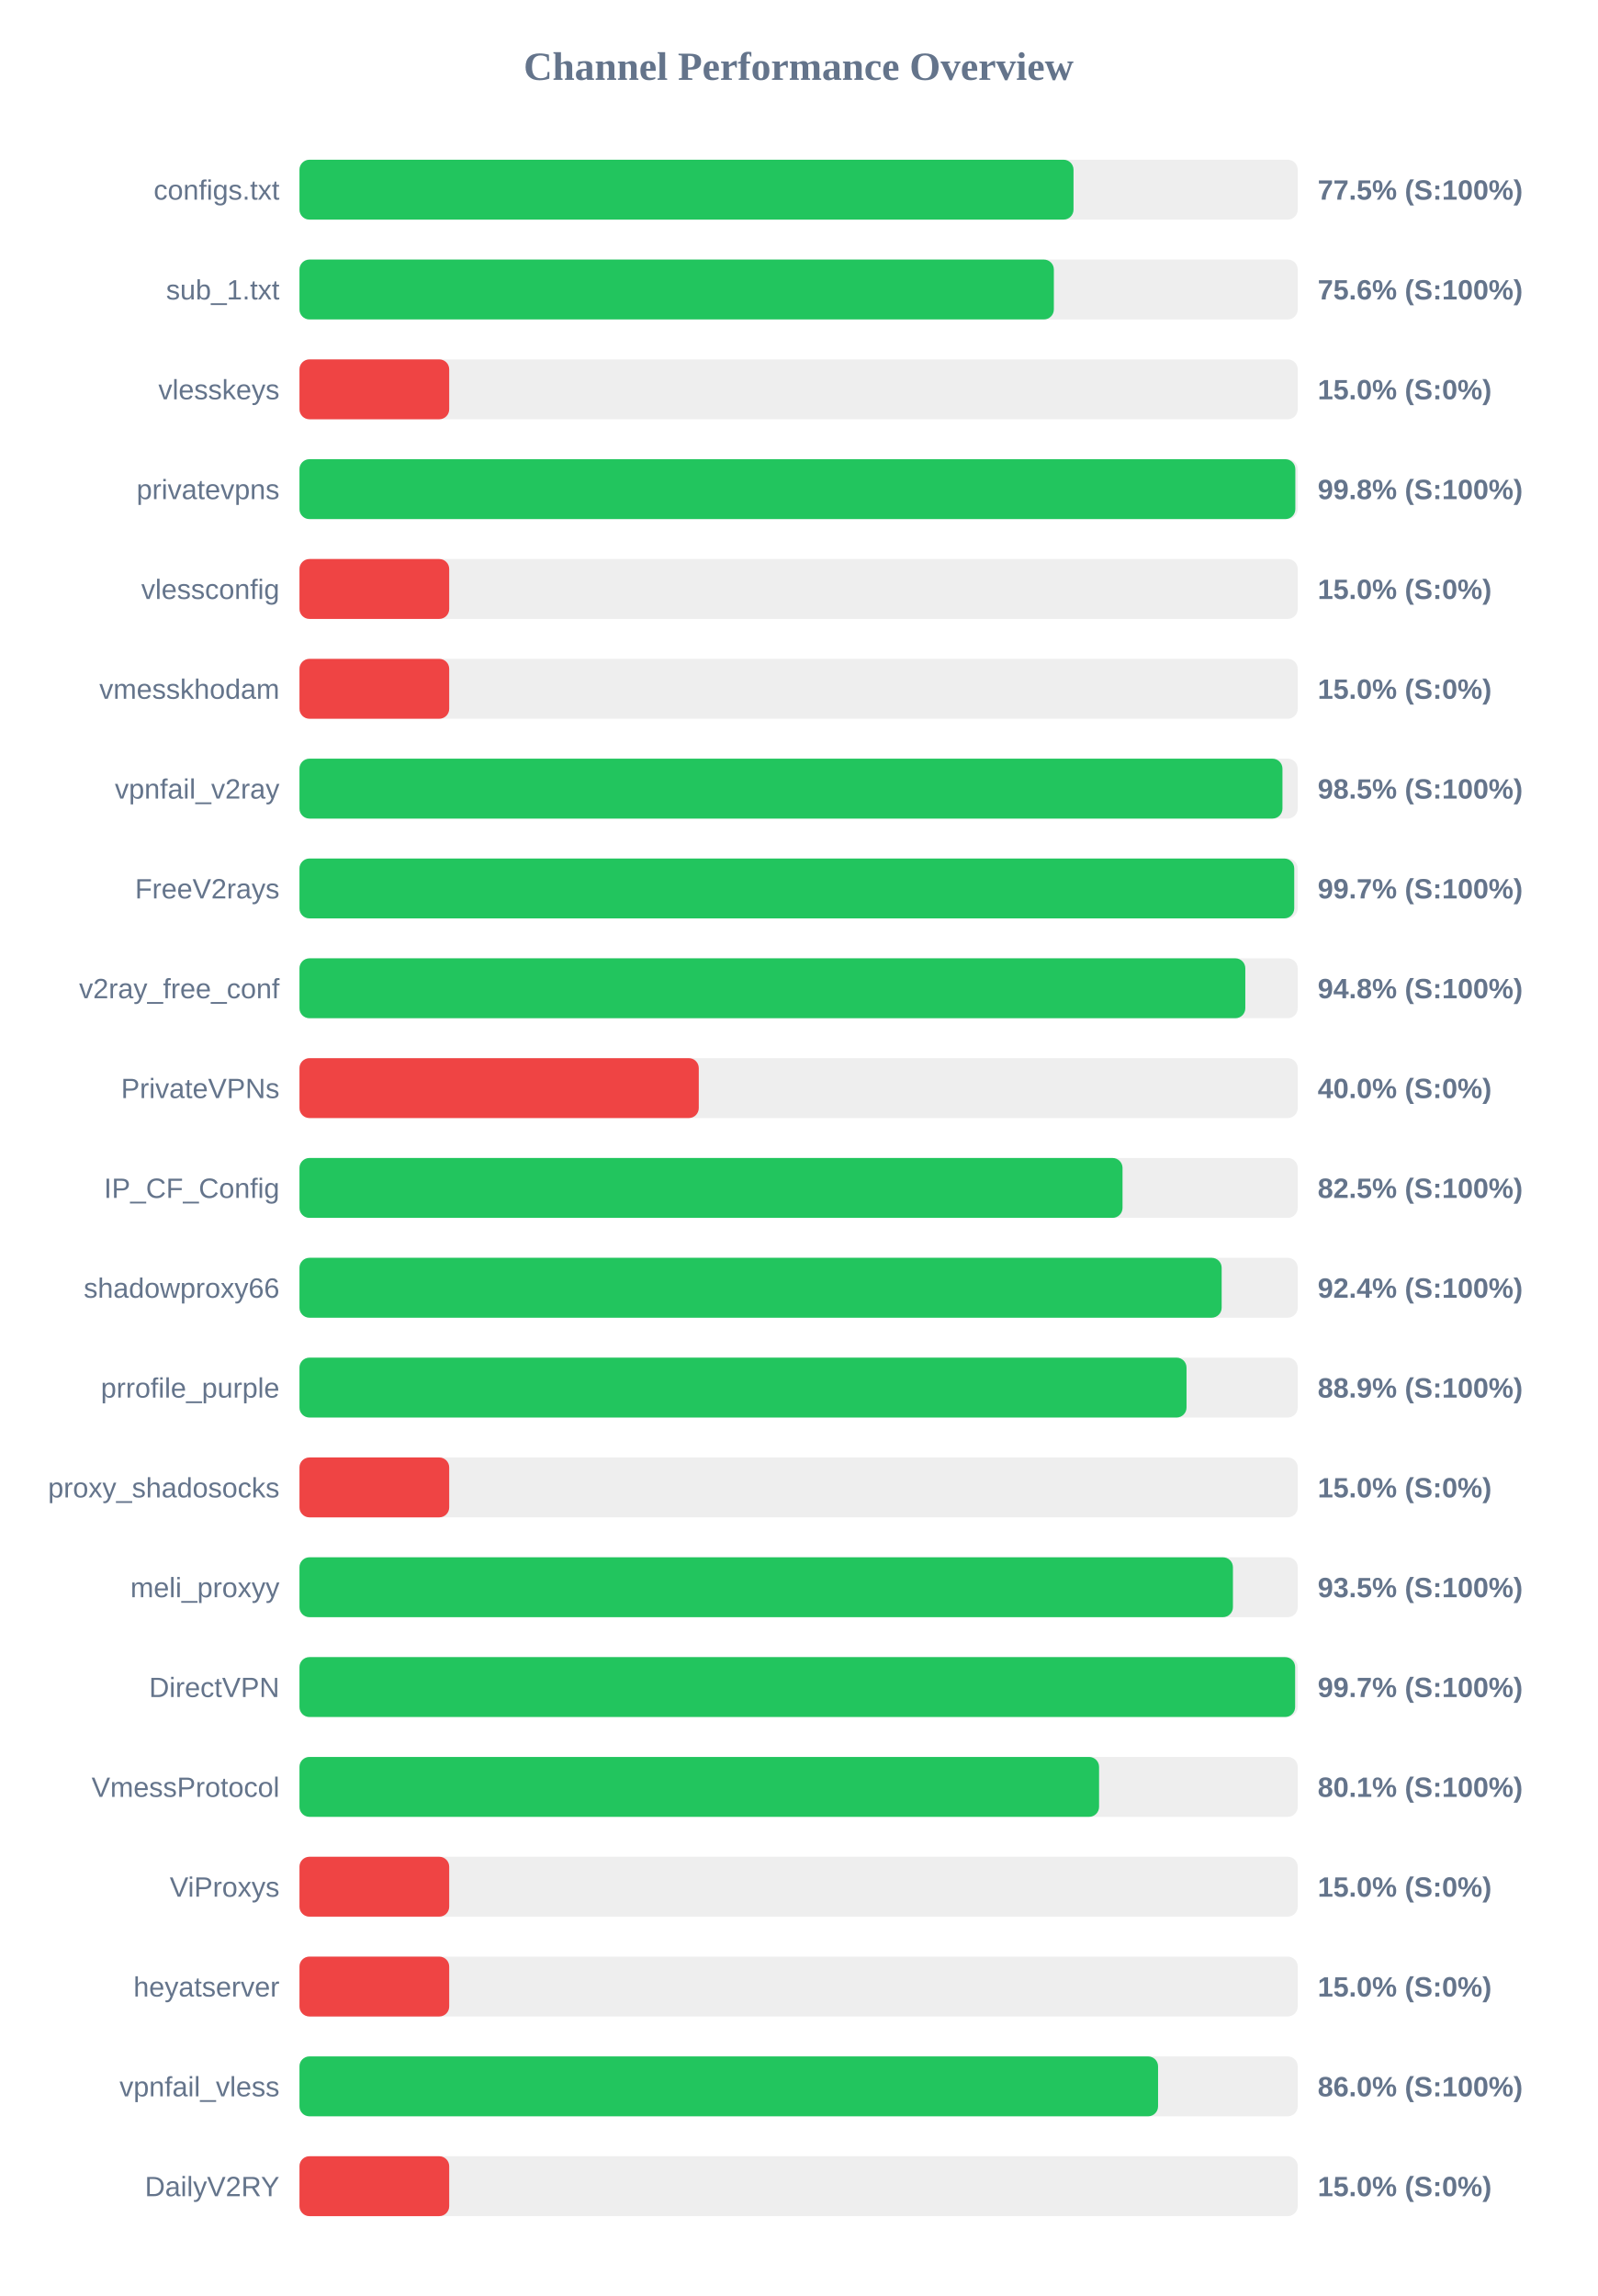
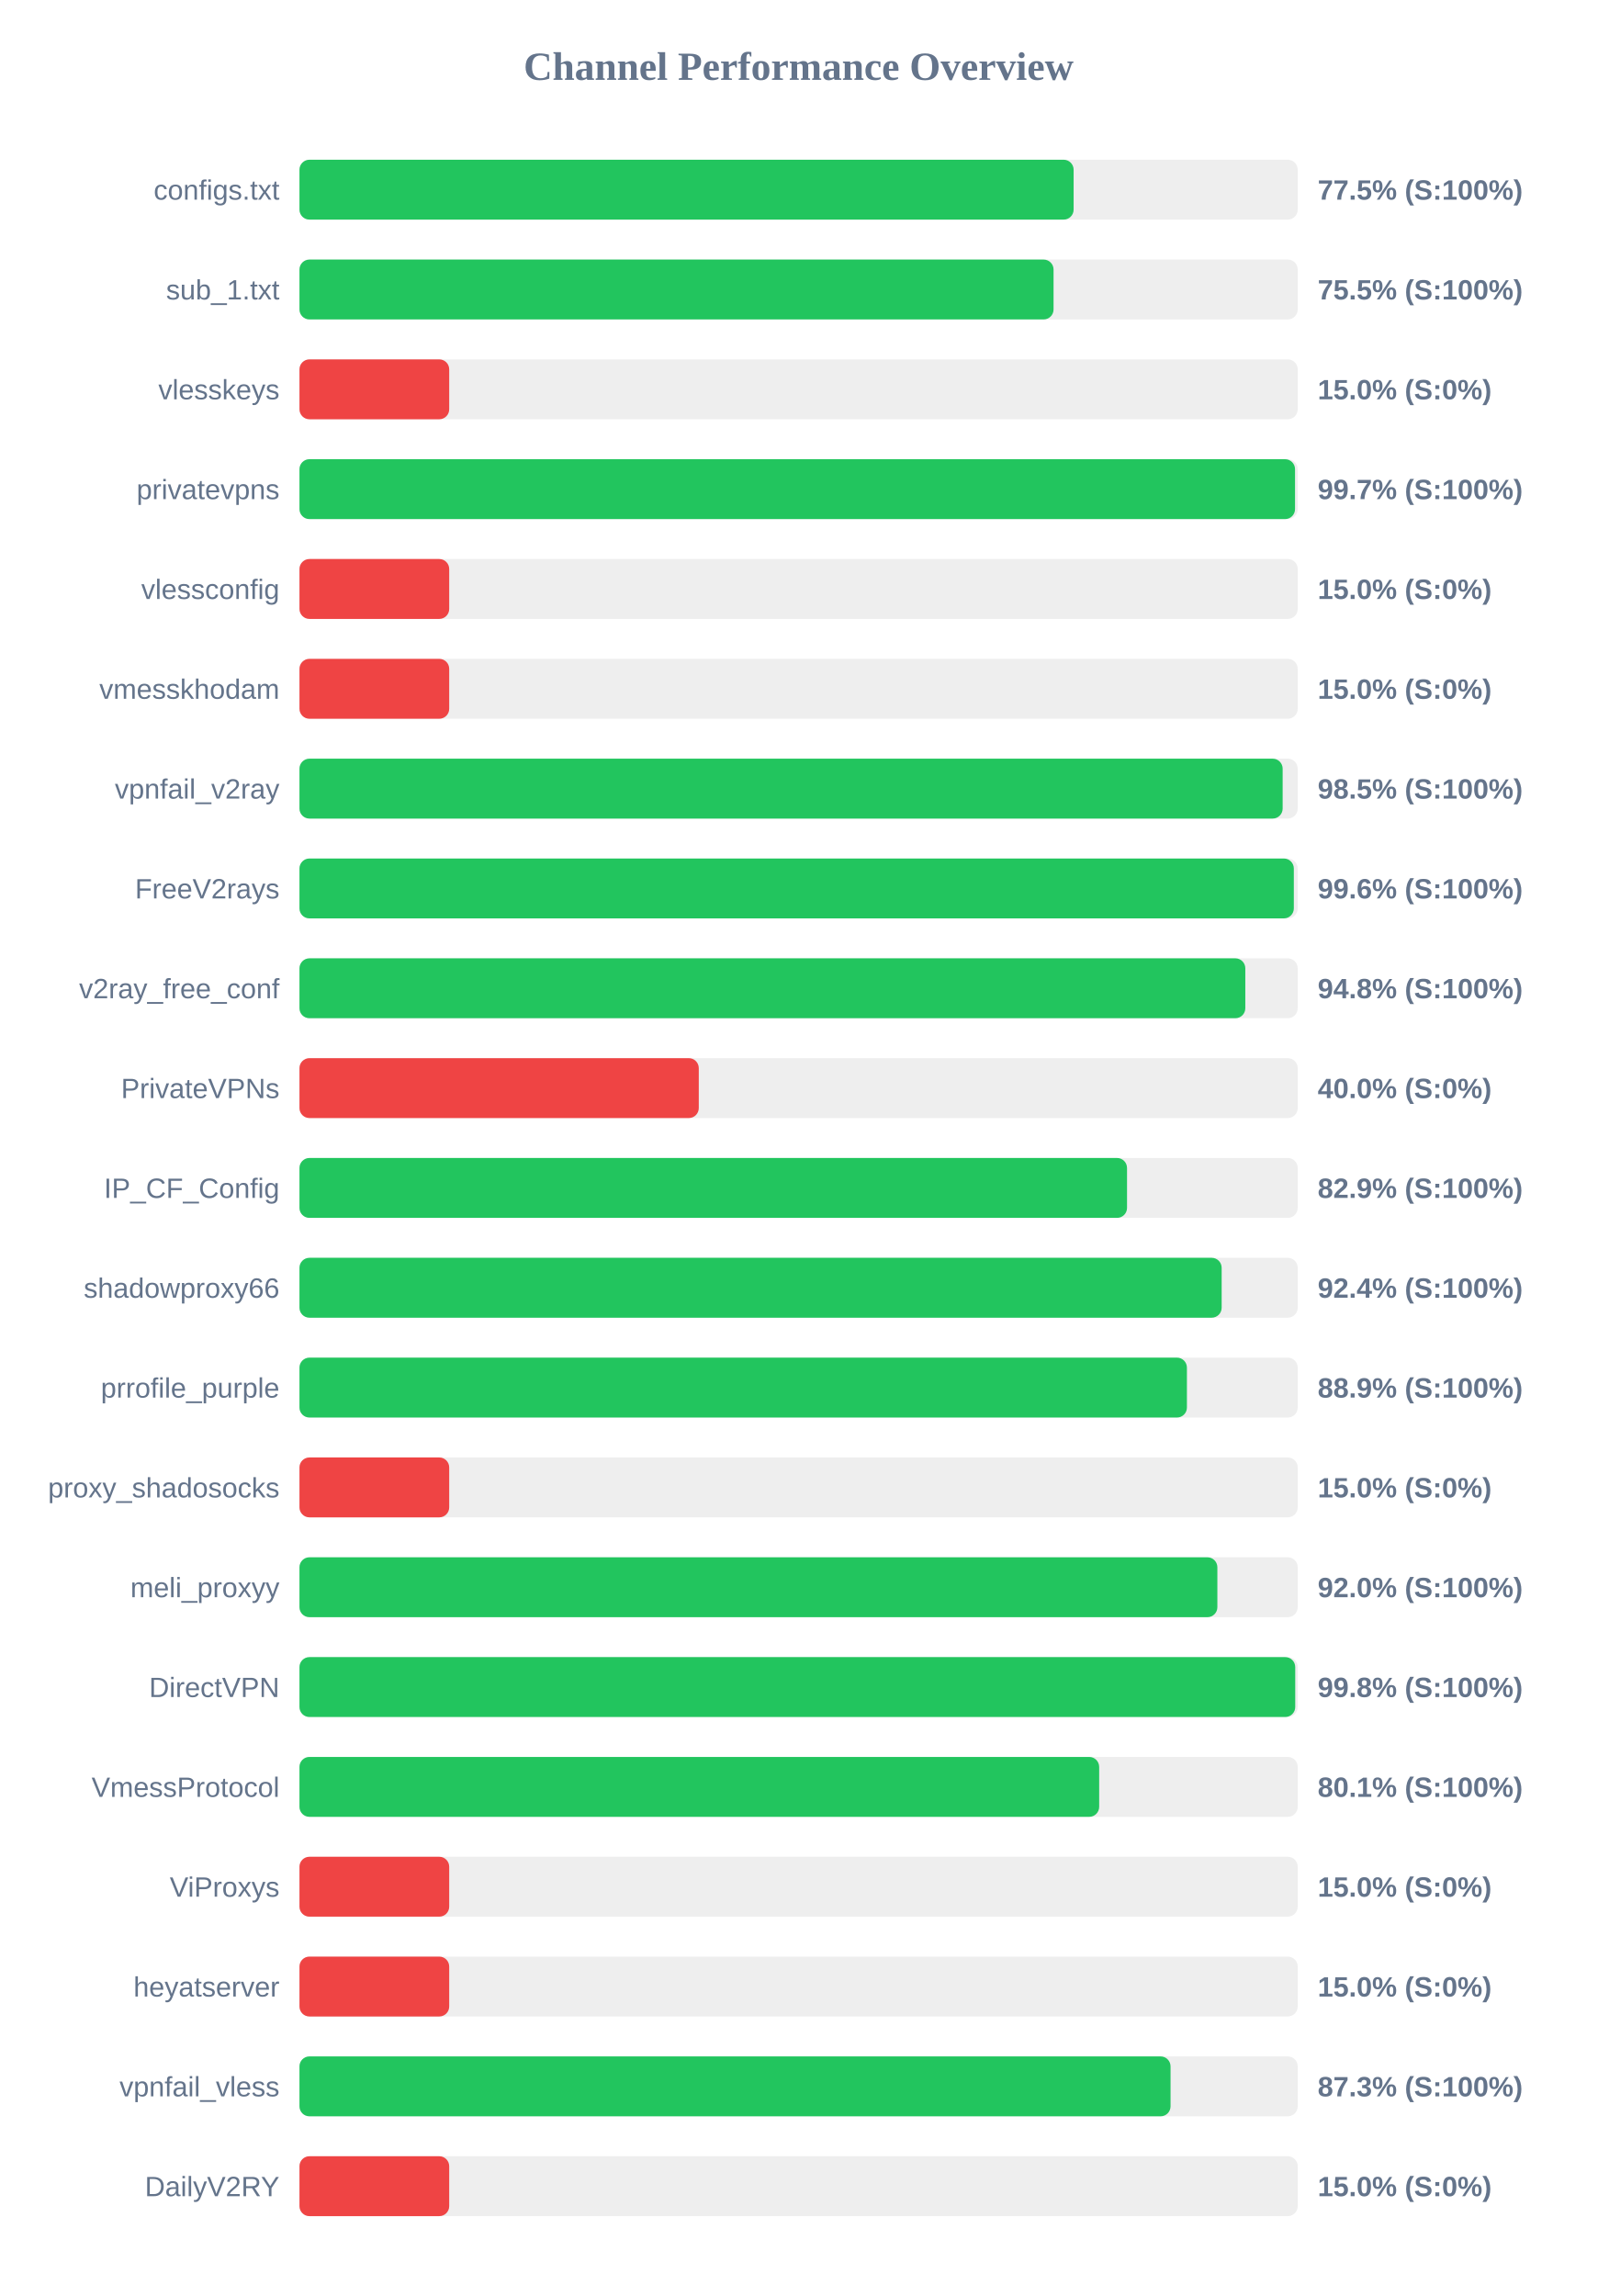
<svg xmlns="http://www.w3.org/2000/svg" width="800" height="1150" version="1.1">
  <style>
        .row { font: 14px Arial; fill: #64748b; }
        .score { font: bold 14px Arial; fill: #64748b; }
    </style>
  <text x="400" y="40" text-anchor="middle" font-size="20px" font-weight="bold" fill="#64748b">Channel Performance Overview</text>
  <rect x="150" y="80" width="500" height="30" fill="#eee" rx="5" />
-   <rect x="150" y="80" width="387.7" height="30" fill="#22c55e" rx="5" />
+   <rect x="150" y="80" width="387.75" height="30" fill="#22c55e" rx="5" />
  <text x="140" y="100" text-anchor="end" class="row">configs.txt</text>
  <text x="660" y="100" text-anchor="start" class="score">77.5% (S:100%)</text>
  <rect x="150" y="130" width="500" height="30" fill="#eee" rx="5" />
-   <rect x="150" y="130" width="377.85" height="30" fill="#22c55e" rx="5" />
+   <rect x="150" y="130" width="377.7" height="30" fill="#22c55e" rx="5" />
  <text x="140" y="150" text-anchor="end" class="row">sub_1.txt</text>
-   <text x="660" y="150" text-anchor="start" class="score">75.6% (S:100%)</text>
+   <text x="660" y="150" text-anchor="start" class="score">75.5% (S:100%)</text>
  <rect x="150" y="180" width="500" height="30" fill="#eee" rx="5" />
  <rect x="150" y="180" width="75.0" height="30" fill="#ef4444" rx="5" />
  <text x="140" y="200" text-anchor="end" class="row">vlesskeys</text>
  <text x="660" y="200" text-anchor="start" class="score">15.0% (S:0%)</text>
  <rect x="150" y="230" width="500" height="30" fill="#eee" rx="5" />
-   <rect x="150" y="230" width="498.8" height="30" fill="#22c55e" rx="5" />
+   <rect x="150" y="230" width="498.65" height="30" fill="#22c55e" rx="5" />
  <text x="140" y="250" text-anchor="end" class="row">privatevpns</text>
-   <text x="660" y="250" text-anchor="start" class="score">99.8% (S:100%)</text>
+   <text x="660" y="250" text-anchor="start" class="score">99.7% (S:100%)</text>
  <rect x="150" y="280" width="500" height="30" fill="#eee" rx="5" />
  <rect x="150" y="280" width="75.0" height="30" fill="#ef4444" rx="5" />
  <text x="140" y="300" text-anchor="end" class="row">vlessconfig</text>
  <text x="660" y="300" text-anchor="start" class="score">15.0% (S:0%)</text>
  <rect x="150" y="330" width="500" height="30" fill="#eee" rx="5" />
  <rect x="150" y="330" width="75.0" height="30" fill="#ef4444" rx="5" />
  <text x="140" y="350" text-anchor="end" class="row">vmesskhodam</text>
  <text x="660" y="350" text-anchor="start" class="score">15.0% (S:0%)</text>
  <rect x="150" y="380" width="500" height="30" fill="#eee" rx="5" />
-   <rect x="150" y="380" width="492.35" height="30" fill="#22c55e" rx="5" />
+   <rect x="150" y="380" width="492.45" height="30" fill="#22c55e" rx="5" />
  <text x="140" y="400" text-anchor="end" class="row">vpnfail_v2ray</text>
  <text x="660" y="400" text-anchor="start" class="score">98.5% (S:100%)</text>
  <rect x="150" y="430" width="500" height="30" fill="#eee" rx="5" />
-   <rect x="150" y="430" width="498.25" height="30" fill="#22c55e" rx="5" />
+   <rect x="150" y="430" width="498.05" height="30" fill="#22c55e" rx="5" />
  <text x="140" y="450" text-anchor="end" class="row">FreeV2rays</text>
-   <text x="660" y="450" text-anchor="start" class="score">99.7% (S:100%)</text>
+   <text x="660" y="450" text-anchor="start" class="score">99.6% (S:100%)</text>
  <rect x="150" y="480" width="500" height="30" fill="#eee" rx="5" />
  <rect x="150" y="480" width="473.75" height="30" fill="#22c55e" rx="5" />
  <text x="140" y="500" text-anchor="end" class="row">v2ray_free_conf</text>
  <text x="660" y="500" text-anchor="start" class="score">94.8% (S:100%)</text>
  <rect x="150" y="530" width="500" height="30" fill="#eee" rx="5" />
  <rect x="150" y="530" width="200.0" height="30" fill="#ef4444" rx="5" />
  <text x="140" y="550" text-anchor="end" class="row">PrivateVPNs</text>
  <text x="660" y="550" text-anchor="start" class="score">40.0% (S:0%)</text>
  <rect x="150" y="580" width="500" height="30" fill="#eee" rx="5" />
-   <rect x="150" y="580" width="412.25" height="30" fill="#22c55e" rx="5" />
+   <rect x="150" y="580" width="414.5" height="30" fill="#22c55e" rx="5" />
  <text x="140" y="600" text-anchor="end" class="row">IP_CF_Config</text>
-   <text x="660" y="600" text-anchor="start" class="score">82.5% (S:100%)</text>
+   <text x="660" y="600" text-anchor="start" class="score">82.9% (S:100%)</text>
  <rect x="150" y="630" width="500" height="30" fill="#eee" rx="5" />
  <rect x="150" y="630" width="461.9" height="30" fill="#22c55e" rx="5" />
  <text x="140" y="650" text-anchor="end" class="row">shadowproxy66</text>
  <text x="660" y="650" text-anchor="start" class="score">92.4% (S:100%)</text>
  <rect x="150" y="680" width="500" height="30" fill="#eee" rx="5" />
-   <rect x="150" y="680" width="444.3" height="30" fill="#22c55e" rx="5" />
+   <rect x="150" y="680" width="444.5" height="30" fill="#22c55e" rx="5" />
  <text x="140" y="700" text-anchor="end" class="row">prrofile_purple</text>
  <text x="660" y="700" text-anchor="start" class="score">88.9% (S:100%)</text>
  <rect x="150" y="730" width="500" height="30" fill="#eee" rx="5" />
  <rect x="150" y="730" width="75.0" height="30" fill="#ef4444" rx="5" />
  <text x="140" y="750" text-anchor="end" class="row">proxy_shadosocks</text>
  <text x="660" y="750" text-anchor="start" class="score">15.0% (S:0%)</text>
  <rect x="150" y="780" width="500" height="30" fill="#eee" rx="5" />
-   <rect x="150" y="780" width="467.55" height="30" fill="#22c55e" rx="5" />
+   <rect x="150" y="780" width="459.75" height="30" fill="#22c55e" rx="5" />
  <text x="140" y="800" text-anchor="end" class="row">meli_proxyy</text>
-   <text x="660" y="800" text-anchor="start" class="score">93.5% (S:100%)</text>
+   <text x="660" y="800" text-anchor="start" class="score">92.0% (S:100%)</text>
  <rect x="150" y="830" width="500" height="30" fill="#eee" rx="5" />
-   <rect x="150" y="830" width="498.7" height="30" fill="#22c55e" rx="5" />
+   <rect x="150" y="830" width="498.75" height="30" fill="#22c55e" rx="5" />
  <text x="140" y="850" text-anchor="end" class="row">DirectVPN</text>
-   <text x="660" y="850" text-anchor="start" class="score">99.7% (S:100%)</text>
+   <text x="660" y="850" text-anchor="start" class="score">99.8% (S:100%)</text>
  <rect x="150" y="880" width="500" height="30" fill="#eee" rx="5" />
-   <rect x="150" y="880" width="400.5" height="30" fill="#22c55e" rx="5" />
+   <rect x="150" y="880" width="400.55" height="30" fill="#22c55e" rx="5" />
  <text x="140" y="900" text-anchor="end" class="row">VmessProtocol</text>
  <text x="660" y="900" text-anchor="start" class="score">80.1% (S:100%)</text>
  <rect x="150" y="930" width="500" height="30" fill="#eee" rx="5" />
  <rect x="150" y="930" width="75.0" height="30" fill="#ef4444" rx="5" />
  <text x="140" y="950" text-anchor="end" class="row">ViProxys</text>
  <text x="660" y="950" text-anchor="start" class="score">15.0% (S:0%)</text>
  <rect x="150" y="980" width="500" height="30" fill="#eee" rx="5" />
  <rect x="150" y="980" width="75.0" height="30" fill="#ef4444" rx="5" />
  <text x="140" y="1000" text-anchor="end" class="row">heyatserver</text>
  <text x="660" y="1000" text-anchor="start" class="score">15.0% (S:0%)</text>
  <rect x="150" y="1030" width="500" height="30" fill="#eee" rx="5" />
-   <rect x="150" y="1030" width="430.05" height="30" fill="#22c55e" rx="5" />
+   <rect x="150" y="1030" width="436.3" height="30" fill="#22c55e" rx="5" />
  <text x="140" y="1050" text-anchor="end" class="row">vpnfail_vless</text>
-   <text x="660" y="1050" text-anchor="start" class="score">86.0% (S:100%)</text>
+   <text x="660" y="1050" text-anchor="start" class="score">87.3% (S:100%)</text>
  <rect x="150" y="1080" width="500" height="30" fill="#eee" rx="5" />
  <rect x="150" y="1080" width="75.0" height="30" fill="#ef4444" rx="5" />
  <text x="140" y="1100" text-anchor="end" class="row">DailyV2RY</text>
  <text x="660" y="1100" text-anchor="start" class="score">15.0% (S:0%)</text>
</svg>
